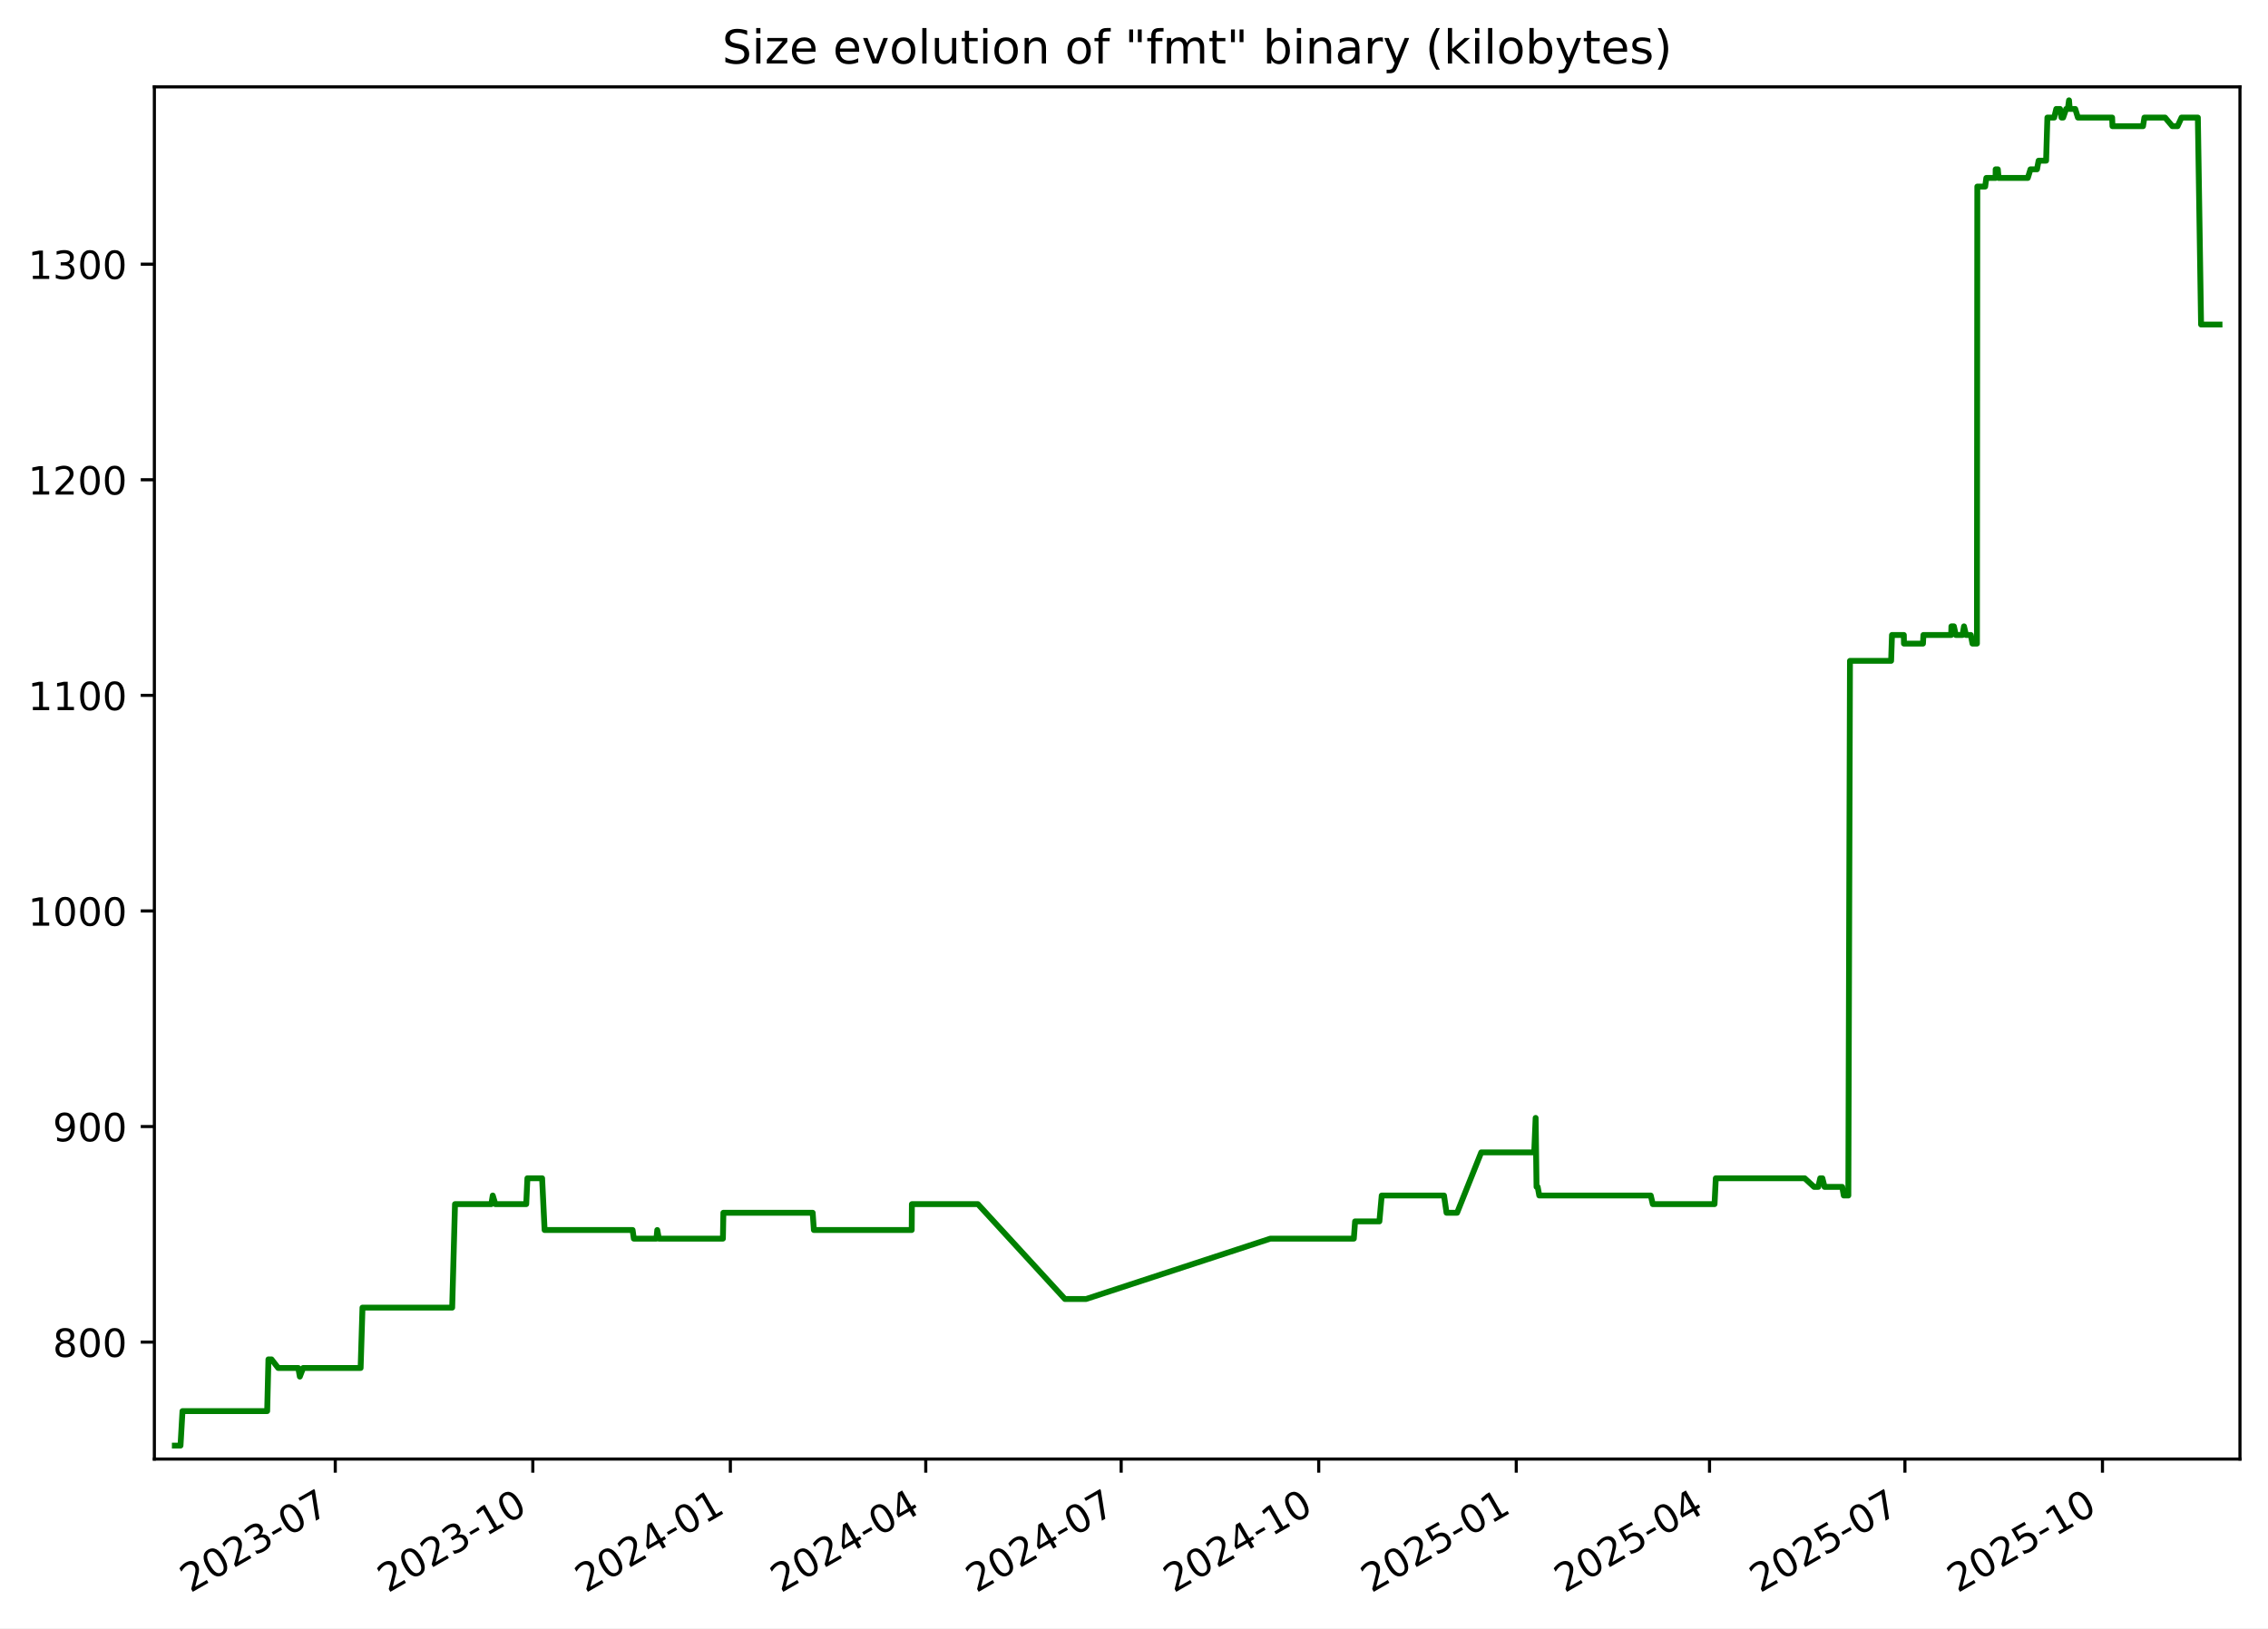
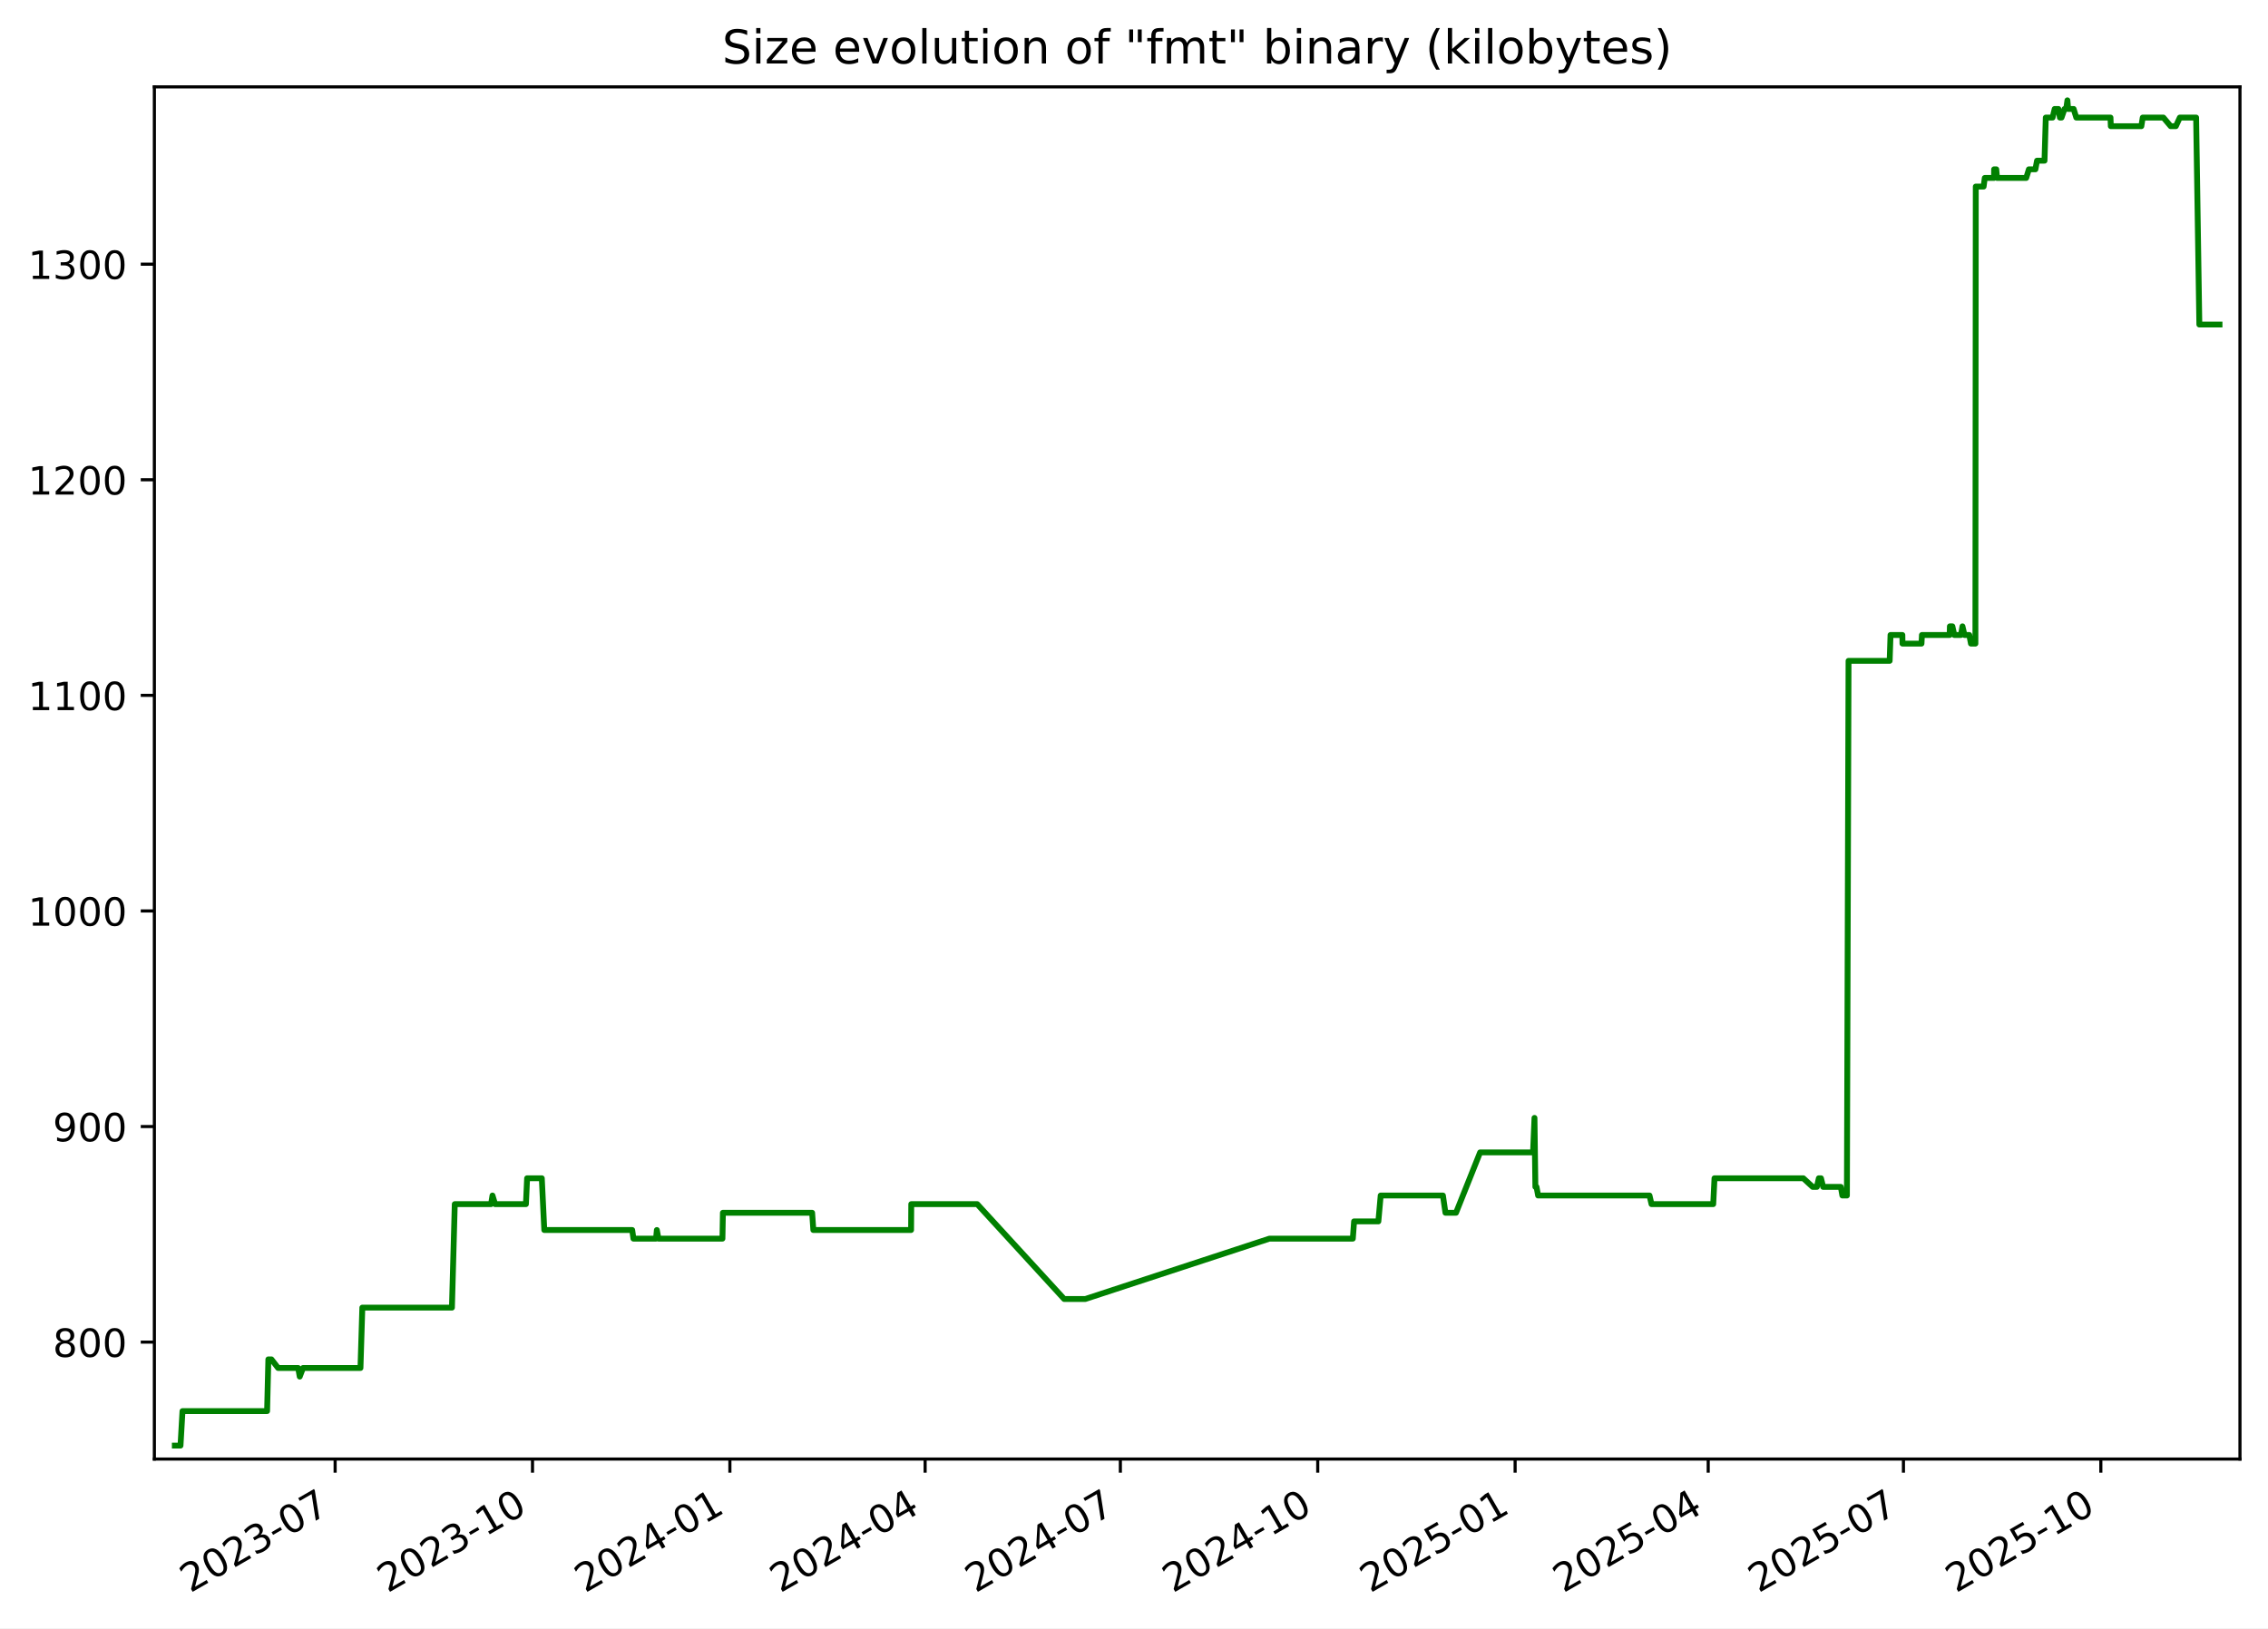
<svg xmlns="http://www.w3.org/2000/svg" xmlns:xlink="http://www.w3.org/1999/xlink" width="582.53pt" height="418.303pt" viewBox="0 0 582.53 418.303" version="1.1">
  <defs>
    <style type="text/css">*{stroke-linejoin: round; stroke-linecap: butt}</style>
  </defs>
  <g id="figure_1">
    <g id="patch_1">
      <path d="M -0 418.303  L 582.53 418.303  L 582.53 0  L -0 0  z " style="fill: #ffffff" />
    </g>
    <g id="axes_1">
      <g id="patch_2">
        <path d="M 39.65 374.83  L 575.33 374.83  L 575.33 22.318  L 39.65 22.318  z " style="fill: #ffffff" />
      </g>
      <g id="matplotlib.axis_1">
        <g id="xtick_1">
          <g id="line2d_1">
            <defs>
-               <path id="m53523fee2e" d="M 0 0  L 0 3.5  " style="stroke: #000000; stroke-width: 0.8" />
+               <path id="m9c8c6064bd" d="M 0 0  L 0 3.5  " style="stroke: #000000; stroke-width: 0.8" />
            </defs>
            <g>
-               <use xlink:href="#m53523fee2e" x="86.112" y="374.83" style="stroke: #000000; stroke-width: 0.8" />
+               <use xlink:href="#m9c8c6064bd" x="86.077" y="374.83" style="stroke: #000000; stroke-width: 0.8" />
            </g>
          </g>
          <g id="text_1">
-             <g transform="translate(48.88695 409.302) rotate(-30) scale(0.1 -0.1)">
+             <g transform="translate(48.85182 409.302) rotate(-30) scale(0.1 -0.1)">
              <defs>
                <path id="DejaVuSans-32" d="M 1228 531  L 3431 531  L 3431 0  L 469 0  L 469 531  Q 828 903 1448 1529  Q 2069 2156 2228 2338  Q 2531 2678 2651 2914  Q 2772 3150 2772 3378  Q 2772 3750 2511 3984  Q 2250 4219 1831 4219  Q 1534 4219 1204 4116  Q 875 4013 500 3803  L 500 4441  Q 881 4594 1212 4672  Q 1544 4750 1819 4750  Q 2544 4750 2975 4387  Q 3406 4025 3406 3419  Q 3406 3131 3298 2873  Q 3191 2616 2906 2266  Q 2828 2175 2409 1742  Q 1991 1309 1228 531  z " transform="scale(0.015625)" />
                <path id="DejaVuSans-30" d="M 2034 4250  Q 1547 4250 1301 3770  Q 1056 3291 1056 2328  Q 1056 1369 1301 889  Q 1547 409 2034 409  Q 2525 409 2770 889  Q 3016 1369 3016 2328  Q 3016 3291 2770 3770  Q 2525 4250 2034 4250  z M 2034 4750  Q 2819 4750 3233 4129  Q 3647 3509 3647 2328  Q 3647 1150 3233 529  Q 2819 -91 2034 -91  Q 1250 -91 836 529  Q 422 1150 422 2328  Q 422 3509 836 4129  Q 1250 4750 2034 4750  z " transform="scale(0.015625)" />
                <path id="DejaVuSans-33" d="M 2597 2516  Q 3050 2419 3304 2112  Q 3559 1806 3559 1356  Q 3559 666 3084 287  Q 2609 -91 1734 -91  Q 1441 -91 1130 -33  Q 819 25 488 141  L 488 750  Q 750 597 1062 519  Q 1375 441 1716 441  Q 2309 441 2620 675  Q 2931 909 2931 1356  Q 2931 1769 2642 2001  Q 2353 2234 1838 2234  L 1294 2234  L 1294 2753  L 1863 2753  Q 2328 2753 2575 2939  Q 2822 3125 2822 3475  Q 2822 3834 2567 4026  Q 2313 4219 1838 4219  Q 1578 4219 1281 4162  Q 984 4106 628 3988  L 628 4550  Q 988 4650 1302 4700  Q 1616 4750 1894 4750  Q 2613 4750 3031 4423  Q 3450 4097 3450 3541  Q 3450 3153 3228 2886  Q 3006 2619 2597 2516  z " transform="scale(0.015625)" />
                <path id="DejaVuSans-2d" d="M 313 2009  L 1997 2009  L 1997 1497  L 313 1497  L 313 2009  z " transform="scale(0.015625)" />
                <path id="DejaVuSans-37" d="M 525 4666  L 3525 4666  L 3525 4397  L 1831 0  L 1172 0  L 2766 4134  L 525 4134  L 525 4666  z " transform="scale(0.015625)" />
              </defs>
              <use xlink:href="#DejaVuSans-32" />
              <use xlink:href="#DejaVuSans-30" x="63.623" />
              <use xlink:href="#DejaVuSans-32" x="127.246" />
              <use xlink:href="#DejaVuSans-33" x="190.869" />
              <use xlink:href="#DejaVuSans-2d" x="254.492" />
              <use xlink:href="#DejaVuSans-30" x="290.576" />
              <use xlink:href="#DejaVuSans-37" x="354.199" />
            </g>
          </g>
        </g>
        <g id="xtick_2">
          <g id="line2d_2">
            <g>
-               <use xlink:href="#m53523fee2e" x="136.852" y="374.83" style="stroke: #000000; stroke-width: 0.8" />
+               <use xlink:href="#m9c8c6064bd" x="136.773" y="374.83" style="stroke: #000000; stroke-width: 0.8" />
            </g>
          </g>
          <g id="text_2">
-             <g transform="translate(99.62692 409.302) rotate(-30) scale(0.1 -0.1)">
+             <g transform="translate(99.54854 409.302) rotate(-30) scale(0.1 -0.1)">
              <defs>
                <path id="DejaVuSans-31" d="M 794 531  L 1825 531  L 1825 4091  L 703 3866  L 703 4441  L 1819 4666  L 2450 4666  L 2450 531  L 3481 531  L 3481 0  L 794 0  L 794 531  z " transform="scale(0.015625)" />
              </defs>
              <use xlink:href="#DejaVuSans-32" />
              <use xlink:href="#DejaVuSans-30" x="63.623" />
              <use xlink:href="#DejaVuSans-32" x="127.246" />
              <use xlink:href="#DejaVuSans-33" x="190.869" />
              <use xlink:href="#DejaVuSans-2d" x="254.492" />
              <use xlink:href="#DejaVuSans-31" x="290.576" />
              <use xlink:href="#DejaVuSans-30" x="354.199" />
            </g>
          </g>
        </g>
        <g id="xtick_3">
          <g id="line2d_3">
            <g>
-               <use xlink:href="#m53523fee2e" x="187.592" y="374.83" style="stroke: #000000; stroke-width: 0.8" />
+               <use xlink:href="#m9c8c6064bd" x="187.47" y="374.83" style="stroke: #000000; stroke-width: 0.8" />
            </g>
          </g>
          <g id="text_3">
-             <g transform="translate(150.3669 409.302) rotate(-30) scale(0.1 -0.1)">
+             <g transform="translate(150.2453 409.302) rotate(-30) scale(0.1 -0.1)">
              <defs>
                <path id="DejaVuSans-34" d="M 2419 4116  L 825 1625  L 2419 1625  L 2419 4116  z M 2253 4666  L 3047 4666  L 3047 1625  L 3713 1625  L 3713 1100  L 3047 1100  L 3047 0  L 2419 0  L 2419 1100  L 313 1100  L 313 1709  L 2253 4666  z " transform="scale(0.015625)" />
              </defs>
              <use xlink:href="#DejaVuSans-32" />
              <use xlink:href="#DejaVuSans-30" x="63.623" />
              <use xlink:href="#DejaVuSans-32" x="127.246" />
              <use xlink:href="#DejaVuSans-34" x="190.869" />
              <use xlink:href="#DejaVuSans-2d" x="254.492" />
              <use xlink:href="#DejaVuSans-30" x="290.576" />
              <use xlink:href="#DejaVuSans-31" x="354.199" />
            </g>
          </g>
        </g>
        <g id="xtick_4">
          <g id="line2d_4">
            <g>
-               <use xlink:href="#m53523fee2e" x="237.78" y="374.83" style="stroke: #000000; stroke-width: 0.8" />
+               <use xlink:href="#m9c8c6064bd" x="237.616" y="374.83" style="stroke: #000000; stroke-width: 0.8" />
            </g>
          </g>
          <g id="text_4">
-             <g transform="translate(200.5553 409.302) rotate(-30) scale(0.1 -0.1)">
+             <g transform="translate(200.3909 409.302) rotate(-30) scale(0.1 -0.1)">
              <use xlink:href="#DejaVuSans-32" />
              <use xlink:href="#DejaVuSans-30" x="63.623" />
              <use xlink:href="#DejaVuSans-32" x="127.246" />
              <use xlink:href="#DejaVuSans-34" x="190.869" />
              <use xlink:href="#DejaVuSans-2d" x="254.492" />
              <use xlink:href="#DejaVuSans-30" x="290.576" />
              <use xlink:href="#DejaVuSans-34" x="354.199" />
            </g>
          </g>
        </g>
        <g id="xtick_5">
          <g id="line2d_5">
            <g>
-               <use xlink:href="#m53523fee2e" x="287.969" y="374.83" style="stroke: #000000; stroke-width: 0.8" />
+               <use xlink:href="#m9c8c6064bd" x="287.761" y="374.83" style="stroke: #000000; stroke-width: 0.8" />
            </g>
          </g>
          <g id="text_5">
-             <g transform="translate(250.7438 409.302) rotate(-30) scale(0.1 -0.1)">
+             <g transform="translate(250.5366 409.302) rotate(-30) scale(0.1 -0.1)">
              <use xlink:href="#DejaVuSans-32" />
              <use xlink:href="#DejaVuSans-30" x="63.623" />
              <use xlink:href="#DejaVuSans-32" x="127.246" />
              <use xlink:href="#DejaVuSans-34" x="190.869" />
              <use xlink:href="#DejaVuSans-2d" x="254.492" />
              <use xlink:href="#DejaVuSans-30" x="290.576" />
              <use xlink:href="#DejaVuSans-37" x="354.199" />
            </g>
          </g>
        </g>
        <g id="xtick_6">
          <g id="line2d_6">
            <g>
-               <use xlink:href="#m53523fee2e" x="338.709" y="374.83" style="stroke: #000000; stroke-width: 0.8" />
+               <use xlink:href="#m9c8c6064bd" x="338.458" y="374.83" style="stroke: #000000; stroke-width: 0.8" />
            </g>
          </g>
          <g id="text_6">
-             <g transform="translate(301.4838 409.302) rotate(-30) scale(0.1 -0.1)">
+             <g transform="translate(301.2333 409.302) rotate(-30) scale(0.1 -0.1)">
              <use xlink:href="#DejaVuSans-32" />
              <use xlink:href="#DejaVuSans-30" x="63.623" />
              <use xlink:href="#DejaVuSans-32" x="127.246" />
              <use xlink:href="#DejaVuSans-34" x="190.869" />
              <use xlink:href="#DejaVuSans-2d" x="254.492" />
              <use xlink:href="#DejaVuSans-31" x="290.576" />
              <use xlink:href="#DejaVuSans-30" x="354.199" />
            </g>
          </g>
        </g>
        <g id="xtick_7">
          <g id="line2d_7">
            <g>
-               <use xlink:href="#m53523fee2e" x="389.449" y="374.83" style="stroke: #000000; stroke-width: 0.8" />
+               <use xlink:href="#m9c8c6064bd" x="389.155" y="374.83" style="stroke: #000000; stroke-width: 0.8" />
            </g>
          </g>
          <g id="text_7">
-             <g transform="translate(352.2237 409.302) rotate(-30) scale(0.1 -0.1)">
+             <g transform="translate(351.93 409.302) rotate(-30) scale(0.1 -0.1)">
              <defs>
                <path id="DejaVuSans-35" d="M 691 4666  L 3169 4666  L 3169 4134  L 1269 4134  L 1269 2991  Q 1406 3038 1543 3061  Q 1681 3084 1819 3084  Q 2600 3084 3056 2656  Q 3513 2228 3513 1497  Q 3513 744 3044 326  Q 2575 -91 1722 -91  Q 1428 -91 1123 -41  Q 819 9 494 109  L 494 744  Q 775 591 1075 516  Q 1375 441 1709 441  Q 2250 441 2565 725  Q 2881 1009 2881 1497  Q 2881 1984 2565 2268  Q 2250 2553 1709 2553  Q 1456 2553 1204 2497  Q 953 2441 691 2322  L 691 4666  z " transform="scale(0.015625)" />
              </defs>
              <use xlink:href="#DejaVuSans-32" />
              <use xlink:href="#DejaVuSans-30" x="63.623" />
              <use xlink:href="#DejaVuSans-32" x="127.246" />
              <use xlink:href="#DejaVuSans-35" x="190.869" />
              <use xlink:href="#DejaVuSans-2d" x="254.492" />
              <use xlink:href="#DejaVuSans-30" x="290.576" />
              <use xlink:href="#DejaVuSans-31" x="354.199" />
            </g>
          </g>
        </g>
        <g id="xtick_8">
          <g id="line2d_8">
            <g>
-               <use xlink:href="#m53523fee2e" x="439.086" y="374.83" style="stroke: #000000; stroke-width: 0.8" />
+               <use xlink:href="#m9c8c6064bd" x="438.749" y="374.83" style="stroke: #000000; stroke-width: 0.8" />
            </g>
          </g>
          <g id="text_8">
-             <g transform="translate(401.8607 409.302) rotate(-30) scale(0.1 -0.1)">
+             <g transform="translate(401.5247 409.302) rotate(-30) scale(0.1 -0.1)">
              <use xlink:href="#DejaVuSans-32" />
              <use xlink:href="#DejaVuSans-30" x="63.623" />
              <use xlink:href="#DejaVuSans-32" x="127.246" />
              <use xlink:href="#DejaVuSans-35" x="190.869" />
              <use xlink:href="#DejaVuSans-2d" x="254.492" />
              <use xlink:href="#DejaVuSans-30" x="290.576" />
              <use xlink:href="#DejaVuSans-34" x="354.199" />
            </g>
          </g>
        </g>
        <g id="xtick_9">
          <g id="line2d_9">
            <g>
-               <use xlink:href="#m53523fee2e" x="489.274" y="374.83" style="stroke: #000000; stroke-width: 0.8" />
+               <use xlink:href="#m9c8c6064bd" x="488.895" y="374.83" style="stroke: #000000; stroke-width: 0.8" />
            </g>
          </g>
          <g id="text_9">
-             <g transform="translate(452.0491 409.302) rotate(-30) scale(0.1 -0.1)">
+             <g transform="translate(451.6703 409.302) rotate(-30) scale(0.1 -0.1)">
              <use xlink:href="#DejaVuSans-32" />
              <use xlink:href="#DejaVuSans-30" x="63.623" />
              <use xlink:href="#DejaVuSans-32" x="127.246" />
              <use xlink:href="#DejaVuSans-35" x="190.869" />
              <use xlink:href="#DejaVuSans-2d" x="254.492" />
              <use xlink:href="#DejaVuSans-30" x="290.576" />
              <use xlink:href="#DejaVuSans-37" x="354.199" />
            </g>
          </g>
        </g>
        <g id="xtick_10">
          <g id="line2d_10">
            <g>
-               <use xlink:href="#m53523fee2e" x="540.014" y="374.83" style="stroke: #000000; stroke-width: 0.8" />
+               <use xlink:href="#m9c8c6064bd" x="539.592" y="374.83" style="stroke: #000000; stroke-width: 0.8" />
            </g>
          </g>
          <g id="text_10">
-             <g transform="translate(502.7891 409.302) rotate(-30) scale(0.1 -0.1)">
+             <g transform="translate(502.367 409.302) rotate(-30) scale(0.1 -0.1)">
              <use xlink:href="#DejaVuSans-32" />
              <use xlink:href="#DejaVuSans-30" x="63.623" />
              <use xlink:href="#DejaVuSans-32" x="127.246" />
              <use xlink:href="#DejaVuSans-35" x="190.869" />
              <use xlink:href="#DejaVuSans-2d" x="254.492" />
              <use xlink:href="#DejaVuSans-31" x="290.576" />
              <use xlink:href="#DejaVuSans-30" x="354.199" />
            </g>
          </g>
        </g>
      </g>
      <g id="matplotlib.axis_2">
        <g id="ytick_1">
          <g id="line2d_11">
            <defs>
-               <path id="ma4497726d3" d="M 0 0  L -3.5 0  " style="stroke: #000000; stroke-width: 0.8" />
+               <path id="mf4798d03ab" d="M 0 0  L -3.5 0  " style="stroke: #000000; stroke-width: 0.8" />
            </defs>
            <g>
-               <use xlink:href="#ma4497726d3" x="39.65" y="344.79" style="stroke: #000000; stroke-width: 0.8" />
+               <use xlink:href="#mf4798d03ab" x="39.65" y="344.79" style="stroke: #000000; stroke-width: 0.8" />
            </g>
          </g>
          <g id="text_11">
            <g transform="translate(13.5625 348.5887) scale(0.1 -0.1)">
              <defs>
                <path id="DejaVuSans-38" d="M 2034 2216  Q 1584 2216 1326 1975  Q 1069 1734 1069 1313  Q 1069 891 1326 650  Q 1584 409 2034 409  Q 2484 409 2743 651  Q 3003 894 3003 1313  Q 3003 1734 2745 1975  Q 2488 2216 2034 2216  z M 1403 2484  Q 997 2584 770 2862  Q 544 3141 544 3541  Q 544 4100 942 4425  Q 1341 4750 2034 4750  Q 2731 4750 3128 4425  Q 3525 4100 3525 3541  Q 3525 3141 3298 2862  Q 3072 2584 2669 2484  Q 3125 2378 3379 2068  Q 3634 1759 3634 1313  Q 3634 634 3220 271  Q 2806 -91 2034 -91  Q 1263 -91 848 271  Q 434 634 434 1313  Q 434 1759 690 2068  Q 947 2378 1403 2484  z M 1172 3481  Q 1172 3119 1398 2916  Q 1625 2713 2034 2713  Q 2441 2713 2670 2916  Q 2900 3119 2900 3481  Q 2900 3844 2670 4047  Q 2441 4250 2034 4250  Q 1625 4250 1398 4047  Q 1172 3844 1172 3481  z " transform="scale(0.015625)" />
              </defs>
              <use xlink:href="#DejaVuSans-38" />
              <use xlink:href="#DejaVuSans-30" x="63.623" />
              <use xlink:href="#DejaVuSans-30" x="127.246" />
            </g>
          </g>
        </g>
        <g id="ytick_2">
          <g id="line2d_12">
            <g>
-               <use xlink:href="#ma4497726d3" x="39.65" y="289.405" style="stroke: #000000; stroke-width: 0.8" />
+               <use xlink:href="#mf4798d03ab" x="39.65" y="289.405" style="stroke: #000000; stroke-width: 0.8" />
            </g>
          </g>
          <g id="text_12">
            <g transform="translate(13.5625 293.2041) scale(0.1 -0.1)">
              <defs>
                <path id="DejaVuSans-39" d="M 703 97  L 703 672  Q 941 559 1184 500  Q 1428 441 1663 441  Q 2288 441 2617 861  Q 2947 1281 2994 2138  Q 2813 1869 2534 1725  Q 2256 1581 1919 1581  Q 1219 1581 811 2004  Q 403 2428 403 3163  Q 403 3881 828 4315  Q 1253 4750 1959 4750  Q 2769 4750 3195 4129  Q 3622 3509 3622 2328  Q 3622 1225 3098 567  Q 2575 -91 1691 -91  Q 1453 -91 1209 -44  Q 966 3 703 97  z M 1959 2075  Q 2384 2075 2632 2365  Q 2881 2656 2881 3163  Q 2881 3666 2632 3958  Q 2384 4250 1959 4250  Q 1534 4250 1286 3958  Q 1038 3666 1038 3163  Q 1038 2656 1286 2365  Q 1534 2075 1959 2075  z " transform="scale(0.015625)" />
              </defs>
              <use xlink:href="#DejaVuSans-39" />
              <use xlink:href="#DejaVuSans-30" x="63.623" />
              <use xlink:href="#DejaVuSans-30" x="127.246" />
            </g>
          </g>
        </g>
        <g id="ytick_3">
          <g id="line2d_13">
            <g>
-               <use xlink:href="#ma4497726d3" x="39.65" y="234.02" style="stroke: #000000; stroke-width: 0.8" />
+               <use xlink:href="#mf4798d03ab" x="39.65" y="234.02" style="stroke: #000000; stroke-width: 0.8" />
            </g>
          </g>
          <g id="text_13">
            <g transform="translate(7.2 237.8195) scale(0.1 -0.1)">
              <use xlink:href="#DejaVuSans-31" />
              <use xlink:href="#DejaVuSans-30" x="63.623" />
              <use xlink:href="#DejaVuSans-30" x="127.246" />
              <use xlink:href="#DejaVuSans-30" x="190.869" />
            </g>
          </g>
        </g>
        <g id="ytick_4">
          <g id="line2d_14">
            <g>
-               <use xlink:href="#ma4497726d3" x="39.65" y="178.636" style="stroke: #000000; stroke-width: 0.8" />
+               <use xlink:href="#mf4798d03ab" x="39.65" y="178.636" style="stroke: #000000; stroke-width: 0.8" />
            </g>
          </g>
          <g id="text_14">
            <g transform="translate(7.2 182.4349) scale(0.1 -0.1)">
              <use xlink:href="#DejaVuSans-31" />
              <use xlink:href="#DejaVuSans-31" x="63.623" />
              <use xlink:href="#DejaVuSans-30" x="127.246" />
              <use xlink:href="#DejaVuSans-30" x="190.869" />
            </g>
          </g>
        </g>
        <g id="ytick_5">
          <g id="line2d_15">
            <g>
-               <use xlink:href="#ma4497726d3" x="39.65" y="123.251" style="stroke: #000000; stroke-width: 0.8" />
+               <use xlink:href="#mf4798d03ab" x="39.65" y="123.251" style="stroke: #000000; stroke-width: 0.8" />
            </g>
          </g>
          <g id="text_15">
            <g transform="translate(7.2 127.0503) scale(0.1 -0.1)">
              <use xlink:href="#DejaVuSans-31" />
              <use xlink:href="#DejaVuSans-32" x="63.623" />
              <use xlink:href="#DejaVuSans-30" x="127.246" />
              <use xlink:href="#DejaVuSans-30" x="190.869" />
            </g>
          </g>
        </g>
        <g id="ytick_6">
          <g id="line2d_16">
            <g>
-               <use xlink:href="#ma4497726d3" x="39.65" y="67.866" style="stroke: #000000; stroke-width: 0.8" />
+               <use xlink:href="#mf4798d03ab" x="39.65" y="67.866" style="stroke: #000000; stroke-width: 0.8" />
            </g>
          </g>
          <g id="text_16">
            <g transform="translate(7.2 71.66565) scale(0.1 -0.1)">
              <use xlink:href="#DejaVuSans-31" />
              <use xlink:href="#DejaVuSans-33" x="63.623" />
              <use xlink:href="#DejaVuSans-30" x="127.246" />
              <use xlink:href="#DejaVuSans-30" x="190.869" />
            </g>
          </g>
        </g>
      </g>
      <g id="line2d_17">
-         <path d="M 44.902 371.374  L 46.362 371.374  L 46.872 362.513  L 68.625 362.513  L 68.947 349.22  L 69.736 349.22  L 71.455 351.436  L 76.616 351.436  L 77.013 353.651  L 77.863 351.436  L 92.625 351.436  L 93.105 335.928  L 116.141 335.928  L 116.867 309.343  L 126.2 309.343  L 126.561 307.128  L 127.235 309.343  L 135.162 309.343  L 135.463 302.697  L 139.24 302.697  L 139.88 315.99  L 162.48 315.99  L 162.796 318.205  L 168.605 318.205  L 168.818 315.99  L 169.219 318.205  L 185.678 318.205  L 185.797 311.559  L 208.734 311.559  L 209.044 315.99  L 234.171 315.99  L 234.217 309.343  L 251.172 309.343  L 273.525 333.713  L 278.964 333.713  L 326.291 318.205  L 347.729 318.205  L 348.051 313.774  L 354.294 313.774  L 354.89 307.128  L 370.891 307.128  L 371.538 311.559  L 374.254 311.559  L 380.449 296.051  L 394.057 296.051  L 394.425 287.19  L 394.656 304.913  L 394.949 304.913  L 395.356 307.128  L 423.994 307.128  L 424.514 309.343  L 440.375 309.343  L 440.7 302.697  L 463.531 302.697  L 465.94 304.913  L 467.015 304.913  L 467.522 302.697  L 468.075 302.697  L 468.633 304.913  L 473.172 304.913  L 473.571 307.128  L 474.742 307.128  L 475.16 169.774  L 485.729 169.774  L 485.95 163.128  L 488.996 163.128  L 489.024 165.343  L 493.913 165.343  L 494.024 163.128  L 501.159 163.128  L 501.212 160.913  L 501.855 160.913  L 502.349 163.128  L 504.059 163.128  L 504.449 160.913  L 504.969 163.128  L 506.198 163.128  L 506.625 165.343  L 507.771 165.343  L 507.869 47.928  L 509.888 47.928  L 510.179 45.713  L 512.562 45.713  L 512.58 43.497  L 513.138 43.497  L 513.327 45.713  L 520.834 45.713  L 521.522 43.497  L 523.194 43.497  L 523.612 41.282  L 525.538 41.282  L 525.866 30.205  L 527.61 30.205  L 528.149 27.99  L 529.108 27.99  L 529.493 30.205  L 529.912 30.205  L 530.682 27.99  L 531.117 27.99  L 531.423 25.774  L 531.605 27.99  L 533.023 27.99  L 533.707 30.205  L 542.498 30.205  L 542.583 32.42  L 550.428 32.42  L 550.786 30.205  L 556.096 30.205  L 557.969 32.42  L 559.298 32.42  L 560.322 30.205  L 564.514 30.205  L 565.34 83.374  L 570.078 83.374  L 570.078 83.374  " clip-path="url(#pa1afff9f41)" style="fill: none; stroke: #008000; stroke-width: 1.5; stroke-linecap: square" />
+         <path d="M 44.902 371.374  L 46.361 371.374  L 46.871 362.513  L 68.604 362.513  L 68.927 349.22  L 69.714 349.22  L 71.432 351.436  L 76.589 351.436  L 76.986 353.651  L 77.835 351.436  L 92.584 351.436  L 93.064 335.928  L 116.08 335.928  L 116.806 309.343  L 126.131 309.343  L 126.492 307.128  L 127.165 309.343  L 135.085 309.343  L 135.386 302.697  L 139.16 302.697  L 139.799 315.99  L 162.38 315.99  L 162.695 318.205  L 168.5 318.205  L 168.712 315.99  L 169.113 318.205  L 185.558 318.205  L 185.677 311.559  L 208.595 311.559  L 208.904 315.99  L 234.01 315.99  L 234.055 309.343  L 250.996 309.343  L 273.33 333.713  L 278.764 333.713  L 326.051 318.205  L 347.471 318.205  L 347.792 313.774  L 354.03 313.774  L 354.626 307.128  L 370.613 307.128  L 371.26 311.559  L 373.973 311.559  L 380.163 296.051  L 393.759 296.051  L 394.127 287.19  L 394.358 304.913  L 394.65 304.913  L 395.057 307.128  L 423.671 307.128  L 424.19 309.343  L 440.038 309.343  L 440.363 302.697  L 463.174 302.697  L 465.582 304.913  L 466.655 304.913  L 467.162 302.697  L 467.714 302.697  L 468.272 304.913  L 472.807 304.913  L 473.206 307.128  L 474.375 307.128  L 474.794 169.774  L 485.353 169.774  L 485.574 163.128  L 488.618 163.128  L 488.645 165.343  L 493.53 165.343  L 493.641 163.128  L 500.77 163.128  L 500.823 160.913  L 501.466 160.913  L 501.959 163.128  L 503.668 163.128  L 504.057 160.913  L 504.577 163.128  L 505.804 163.128  L 506.232 165.343  L 507.376 165.343  L 507.474 47.928  L 509.492 47.928  L 509.782 45.713  L 512.163 45.713  L 512.182 43.497  L 512.739 43.497  L 512.928 45.713  L 520.428 45.713  L 521.116 43.497  L 522.787 43.497  L 523.204 41.282  L 525.128 41.282  L 525.456 30.205  L 527.198 30.205  L 527.737 27.99  L 528.695 27.99  L 529.08 30.205  L 529.499 30.205  L 530.268 27.99  L 530.703 27.99  L 531.008 25.774  L 531.19 27.99  L 532.607 27.99  L 533.29 30.205  L 542.074 30.205  L 542.159 32.42  L 549.997 32.42  L 550.354 30.205  L 555.66 30.205  L 557.532 32.42  L 558.859 32.42  L 559.883 30.205  L 564.071 30.205  L 564.896 83.374  L 570.078 83.374  L 570.078 83.374  " clip-path="url(#p0f72f54109)" style="fill: none; stroke: #008000; stroke-width: 1.5; stroke-linecap: square" />
      </g>
      <g id="patch_3">
        <path d="M 39.65 374.83  L 39.65 22.318  " style="fill: none; stroke: #000000; stroke-width: 0.8; stroke-linejoin: miter; stroke-linecap: square" />
      </g>
      <g id="patch_4">
        <path d="M 575.33 374.83  L 575.33 22.318  " style="fill: none; stroke: #000000; stroke-width: 0.8; stroke-linejoin: miter; stroke-linecap: square" />
      </g>
      <g id="patch_5">
        <path d="M 39.65 374.83  L 575.33 374.83  " style="fill: none; stroke: #000000; stroke-width: 0.8; stroke-linejoin: miter; stroke-linecap: square" />
      </g>
      <g id="patch_6">
        <path d="M 39.65 22.318  L 575.33 22.318  " style="fill: none; stroke: #000000; stroke-width: 0.8; stroke-linejoin: miter; stroke-linecap: square" />
      </g>
      <g id="text_17">
        <g transform="translate(185.4856 16.31812) scale(0.12 -0.12)">
          <defs>
            <path id="DejaVuSans-53" d="M 3425 4513  L 3425 3897  Q 3066 4069 2747 4153  Q 2428 4238 2131 4238  Q 1616 4238 1336 4038  Q 1056 3838 1056 3469  Q 1056 3159 1242 3001  Q 1428 2844 1947 2747  L 2328 2669  Q 3034 2534 3370 2195  Q 3706 1856 3706 1288  Q 3706 609 3251 259  Q 2797 -91 1919 -91  Q 1588 -91 1214 -16  Q 841 59 441 206  L 441 856  Q 825 641 1194 531  Q 1563 422 1919 422  Q 2459 422 2753 634  Q 3047 847 3047 1241  Q 3047 1584 2836 1778  Q 2625 1972 2144 2069  L 1759 2144  Q 1053 2284 737 2584  Q 422 2884 422 3419  Q 422 4038 858 4394  Q 1294 4750 2059 4750  Q 2388 4750 2728 4690  Q 3069 4631 3425 4513  z " transform="scale(0.015625)" />
            <path id="DejaVuSans-69" d="M 603 3500  L 1178 3500  L 1178 0  L 603 0  L 603 3500  z M 603 4863  L 1178 4863  L 1178 4134  L 603 4134  L 603 4863  z " transform="scale(0.015625)" />
            <path id="DejaVuSans-7a" d="M 353 3500  L 3084 3500  L 3084 2975  L 922 459  L 3084 459  L 3084 0  L 275 0  L 275 525  L 2438 3041  L 353 3041  L 353 3500  z " transform="scale(0.015625)" />
            <path id="DejaVuSans-65" d="M 3597 1894  L 3597 1613  L 953 1613  Q 991 1019 1311 708  Q 1631 397 2203 397  Q 2534 397 2845 478  Q 3156 559 3463 722  L 3463 178  Q 3153 47 2828 -22  Q 2503 -91 2169 -91  Q 1331 -91 842 396  Q 353 884 353 1716  Q 353 2575 817 3079  Q 1281 3584 2069 3584  Q 2775 3584 3186 3129  Q 3597 2675 3597 1894  z M 3022 2063  Q 3016 2534 2758 2815  Q 2500 3097 2075 3097  Q 1594 3097 1305 2825  Q 1016 2553 972 2059  L 3022 2063  z " transform="scale(0.015625)" />
            <path id="DejaVuSans-20" transform="scale(0.015625)" />
            <path id="DejaVuSans-76" d="M 191 3500  L 800 3500  L 1894 563  L 2988 3500  L 3597 3500  L 2284 0  L 1503 0  L 191 3500  z " transform="scale(0.015625)" />
            <path id="DejaVuSans-6f" d="M 1959 3097  Q 1497 3097 1228 2736  Q 959 2375 959 1747  Q 959 1119 1226 758  Q 1494 397 1959 397  Q 2419 397 2687 759  Q 2956 1122 2956 1747  Q 2956 2369 2687 2733  Q 2419 3097 1959 3097  z M 1959 3584  Q 2709 3584 3137 3096  Q 3566 2609 3566 1747  Q 3566 888 3137 398  Q 2709 -91 1959 -91  Q 1206 -91 779 398  Q 353 888 353 1747  Q 353 2609 779 3096  Q 1206 3584 1959 3584  z " transform="scale(0.015625)" />
            <path id="DejaVuSans-6c" d="M 603 4863  L 1178 4863  L 1178 0  L 603 0  L 603 4863  z " transform="scale(0.015625)" />
            <path id="DejaVuSans-75" d="M 544 1381  L 544 3500  L 1119 3500  L 1119 1403  Q 1119 906 1312 657  Q 1506 409 1894 409  Q 2359 409 2629 706  Q 2900 1003 2900 1516  L 2900 3500  L 3475 3500  L 3475 0  L 2900 0  L 2900 538  Q 2691 219 2414 64  Q 2138 -91 1772 -91  Q 1169 -91 856 284  Q 544 659 544 1381  z M 1991 3584  L 1991 3584  z " transform="scale(0.015625)" />
            <path id="DejaVuSans-74" d="M 1172 4494  L 1172 3500  L 2356 3500  L 2356 3053  L 1172 3053  L 1172 1153  Q 1172 725 1289 603  Q 1406 481 1766 481  L 2356 481  L 2356 0  L 1766 0  Q 1100 0 847 248  Q 594 497 594 1153  L 594 3053  L 172 3053  L 172 3500  L 594 3500  L 594 4494  L 1172 4494  z " transform="scale(0.015625)" />
            <path id="DejaVuSans-6e" d="M 3513 2113  L 3513 0  L 2938 0  L 2938 2094  Q 2938 2591 2744 2837  Q 2550 3084 2163 3084  Q 1697 3084 1428 2787  Q 1159 2491 1159 1978  L 1159 0  L 581 0  L 581 3500  L 1159 3500  L 1159 2956  Q 1366 3272 1645 3428  Q 1925 3584 2291 3584  Q 2894 3584 3203 3211  Q 3513 2838 3513 2113  z " transform="scale(0.015625)" />
            <path id="DejaVuSans-66" d="M 2375 4863  L 2375 4384  L 1825 4384  Q 1516 4384 1395 4259  Q 1275 4134 1275 3809  L 1275 3500  L 2222 3500  L 2222 3053  L 1275 3053  L 1275 0  L 697 0  L 697 3053  L 147 3053  L 147 3500  L 697 3500  L 697 3744  Q 697 4328 969 4595  Q 1241 4863 1831 4863  L 2375 4863  z " transform="scale(0.015625)" />
            <path id="DejaVuSans-22" d="M 1147 4666  L 1147 2931  L 616 2931  L 616 4666  L 1147 4666  z M 2328 4666  L 2328 2931  L 1797 2931  L 1797 4666  L 2328 4666  z " transform="scale(0.015625)" />
            <path id="DejaVuSans-6d" d="M 3328 2828  Q 3544 3216 3844 3400  Q 4144 3584 4550 3584  Q 5097 3584 5394 3201  Q 5691 2819 5691 2113  L 5691 0  L 5113 0  L 5113 2094  Q 5113 2597 4934 2840  Q 4756 3084 4391 3084  Q 3944 3084 3684 2787  Q 3425 2491 3425 1978  L 3425 0  L 2847 0  L 2847 2094  Q 2847 2600 2669 2842  Q 2491 3084 2119 3084  Q 1678 3084 1418 2786  Q 1159 2488 1159 1978  L 1159 0  L 581 0  L 581 3500  L 1159 3500  L 1159 2956  Q 1356 3278 1631 3431  Q 1906 3584 2284 3584  Q 2666 3584 2933 3390  Q 3200 3197 3328 2828  z " transform="scale(0.015625)" />
            <path id="DejaVuSans-62" d="M 3116 1747  Q 3116 2381 2855 2742  Q 2594 3103 2138 3103  Q 1681 3103 1420 2742  Q 1159 2381 1159 1747  Q 1159 1113 1420 752  Q 1681 391 2138 391  Q 2594 391 2855 752  Q 3116 1113 3116 1747  z M 1159 2969  Q 1341 3281 1617 3432  Q 1894 3584 2278 3584  Q 2916 3584 3314 3078  Q 3713 2572 3713 1747  Q 3713 922 3314 415  Q 2916 -91 2278 -91  Q 1894 -91 1617 61  Q 1341 213 1159 525  L 1159 0  L 581 0  L 581 4863  L 1159 4863  L 1159 2969  z " transform="scale(0.015625)" />
            <path id="DejaVuSans-61" d="M 2194 1759  Q 1497 1759 1228 1600  Q 959 1441 959 1056  Q 959 750 1161 570  Q 1363 391 1709 391  Q 2188 391 2477 730  Q 2766 1069 2766 1631  L 2766 1759  L 2194 1759  z M 3341 1997  L 3341 0  L 2766 0  L 2766 531  Q 2569 213 2275 61  Q 1981 -91 1556 -91  Q 1019 -91 701 211  Q 384 513 384 1019  Q 384 1609 779 1909  Q 1175 2209 1959 2209  L 2766 2209  L 2766 2266  Q 2766 2663 2505 2880  Q 2244 3097 1772 3097  Q 1472 3097 1187 3025  Q 903 2953 641 2809  L 641 3341  Q 956 3463 1253 3523  Q 1550 3584 1831 3584  Q 2591 3584 2966 3190  Q 3341 2797 3341 1997  z " transform="scale(0.015625)" />
            <path id="DejaVuSans-72" d="M 2631 2963  Q 2534 3019 2420 3045  Q 2306 3072 2169 3072  Q 1681 3072 1420 2755  Q 1159 2438 1159 1844  L 1159 0  L 581 0  L 581 3500  L 1159 3500  L 1159 2956  Q 1341 3275 1631 3429  Q 1922 3584 2338 3584  Q 2397 3584 2469 3576  Q 2541 3569 2628 3553  L 2631 2963  z " transform="scale(0.015625)" />
            <path id="DejaVuSans-79" d="M 2059 -325  Q 1816 -950 1584 -1140  Q 1353 -1331 966 -1331  L 506 -1331  L 506 -850  L 844 -850  Q 1081 -850 1212 -737  Q 1344 -625 1503 -206  L 1606 56  L 191 3500  L 800 3500  L 1894 763  L 2988 3500  L 3597 3500  L 2059 -325  z " transform="scale(0.015625)" />
            <path id="DejaVuSans-28" d="M 1984 4856  Q 1566 4138 1362 3434  Q 1159 2731 1159 2009  Q 1159 1288 1364 580  Q 1569 -128 1984 -844  L 1484 -844  Q 1016 -109 783 600  Q 550 1309 550 2009  Q 550 2706 781 3412  Q 1013 4119 1484 4856  L 1984 4856  z " transform="scale(0.015625)" />
            <path id="DejaVuSans-6b" d="M 581 4863  L 1159 4863  L 1159 1991  L 2875 3500  L 3609 3500  L 1753 1863  L 3688 0  L 2938 0  L 1159 1709  L 1159 0  L 581 0  L 581 4863  z " transform="scale(0.015625)" />
            <path id="DejaVuSans-73" d="M 2834 3397  L 2834 2853  Q 2591 2978 2328 3040  Q 2066 3103 1784 3103  Q 1356 3103 1142 2972  Q 928 2841 928 2578  Q 928 2378 1081 2264  Q 1234 2150 1697 2047  L 1894 2003  Q 2506 1872 2764 1633  Q 3022 1394 3022 966  Q 3022 478 2636 193  Q 2250 -91 1575 -91  Q 1294 -91 989 -36  Q 684 19 347 128  L 347 722  Q 666 556 975 473  Q 1284 391 1588 391  Q 1994 391 2212 530  Q 2431 669 2431 922  Q 2431 1156 2273 1281  Q 2116 1406 1581 1522  L 1381 1569  Q 847 1681 609 1914  Q 372 2147 372 2553  Q 372 3047 722 3315  Q 1072 3584 1716 3584  Q 2034 3584 2315 3537  Q 2597 3491 2834 3397  z " transform="scale(0.015625)" />
            <path id="DejaVuSans-29" d="M 513 4856  L 1013 4856  Q 1481 4119 1714 3412  Q 1947 2706 1947 2009  Q 1947 1309 1714 600  Q 1481 -109 1013 -844  L 513 -844  Q 928 -128 1133 580  Q 1338 1288 1338 2009  Q 1338 2731 1133 3434  Q 928 4138 513 4856  z " transform="scale(0.015625)" />
          </defs>
          <use xlink:href="#DejaVuSans-53" />
          <use xlink:href="#DejaVuSans-69" x="63.477" />
          <use xlink:href="#DejaVuSans-7a" x="91.26" />
          <use xlink:href="#DejaVuSans-65" x="143.75" />
          <use xlink:href="#DejaVuSans-20" x="205.273" />
          <use xlink:href="#DejaVuSans-65" x="237.061" />
          <use xlink:href="#DejaVuSans-76" x="298.584" />
          <use xlink:href="#DejaVuSans-6f" x="357.764" />
          <use xlink:href="#DejaVuSans-6c" x="418.945" />
          <use xlink:href="#DejaVuSans-75" x="446.729" />
          <use xlink:href="#DejaVuSans-74" x="510.107" />
          <use xlink:href="#DejaVuSans-69" x="549.316" />
          <use xlink:href="#DejaVuSans-6f" x="577.1" />
          <use xlink:href="#DejaVuSans-6e" x="638.281" />
          <use xlink:href="#DejaVuSans-20" x="701.66" />
          <use xlink:href="#DejaVuSans-6f" x="733.447" />
          <use xlink:href="#DejaVuSans-66" x="794.629" />
          <use xlink:href="#DejaVuSans-20" x="829.834" />
          <use xlink:href="#DejaVuSans-22" x="861.621" />
          <use xlink:href="#DejaVuSans-66" x="907.617" />
          <use xlink:href="#DejaVuSans-6d" x="942.822" />
          <use xlink:href="#DejaVuSans-74" x="1040.234" />
          <use xlink:href="#DejaVuSans-22" x="1079.443" />
          <use xlink:href="#DejaVuSans-20" x="1125.439" />
          <use xlink:href="#DejaVuSans-62" x="1157.227" />
          <use xlink:href="#DejaVuSans-69" x="1220.703" />
          <use xlink:href="#DejaVuSans-6e" x="1248.486" />
          <use xlink:href="#DejaVuSans-61" x="1311.865" />
          <use xlink:href="#DejaVuSans-72" x="1373.145" />
          <use xlink:href="#DejaVuSans-79" x="1414.258" />
          <use xlink:href="#DejaVuSans-20" x="1473.438" />
          <use xlink:href="#DejaVuSans-28" x="1505.225" />
          <use xlink:href="#DejaVuSans-6b" x="1544.238" />
          <use xlink:href="#DejaVuSans-69" x="1602.148" />
          <use xlink:href="#DejaVuSans-6c" x="1629.932" />
          <use xlink:href="#DejaVuSans-6f" x="1657.715" />
          <use xlink:href="#DejaVuSans-62" x="1718.896" />
          <use xlink:href="#DejaVuSans-79" x="1782.373" />
          <use xlink:href="#DejaVuSans-74" x="1841.553" />
          <use xlink:href="#DejaVuSans-65" x="1880.762" />
          <use xlink:href="#DejaVuSans-73" x="1942.285" />
          <use xlink:href="#DejaVuSans-29" x="1994.385" />
        </g>
      </g>
    </g>
  </g>
  <defs>
-     <clipPath id="pa1afff9f41">
+     <clipPath id="p0f72f54109">
      <rect x="39.65" y="22.318" width="535.68" height="352.512" />
    </clipPath>
  </defs>
</svg>
